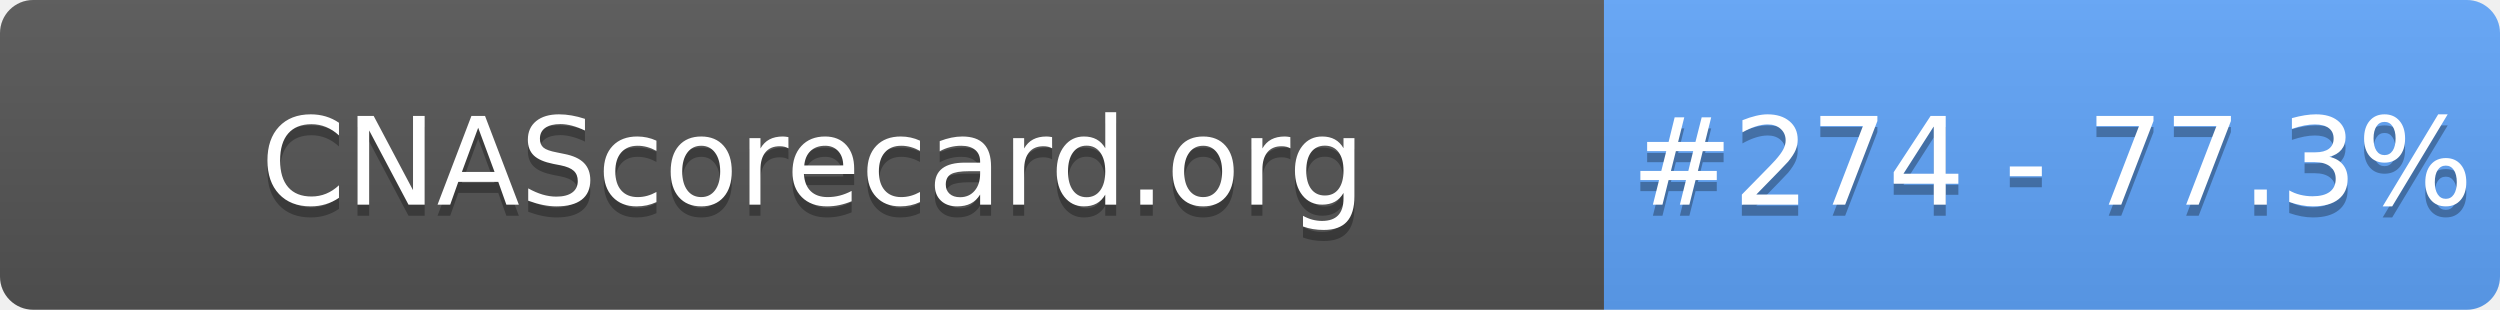
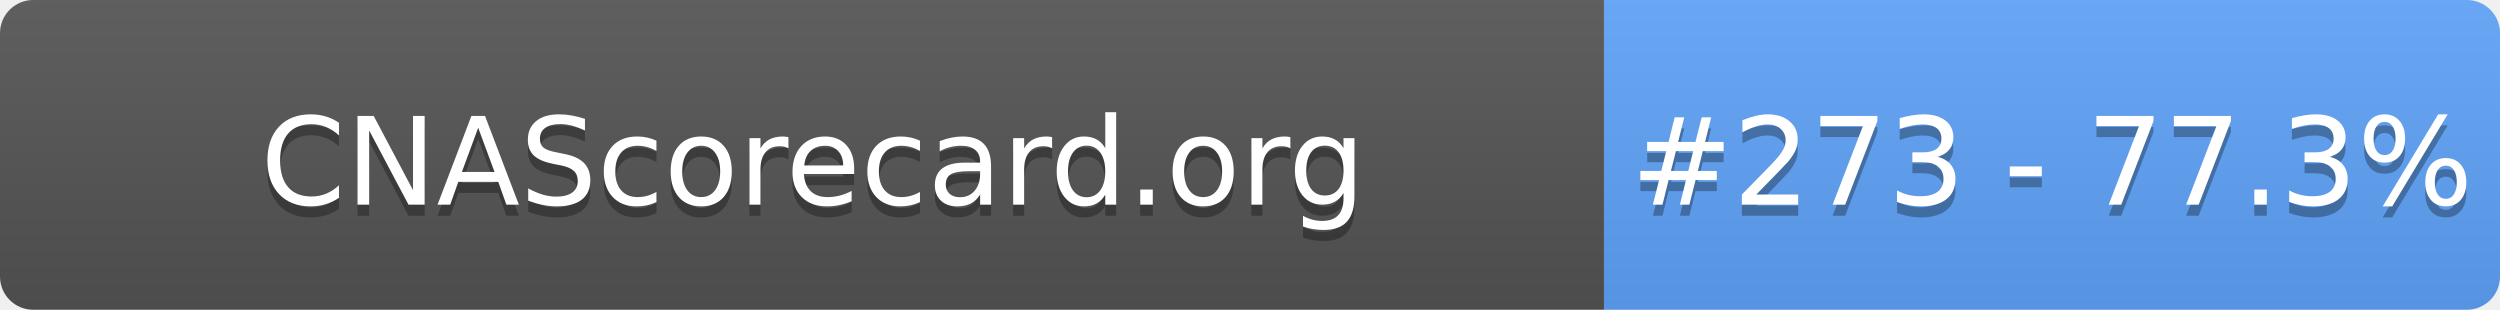
- <svg xmlns="http://www.w3.org/2000/svg" width="226" height="28" role="img" aria-label="CNAScorecard.org: #274 - 77.3%">
+ <svg xmlns="http://www.w3.org/2000/svg" width="226" height="28" role="img" aria-label="CNAScorecard.org: #273 - 77.3%">
  <linearGradient id="s" x2="0" y2="100%">
    <stop offset="0" stop-color="#bbb" stop-opacity=".1" />
    <stop offset="1" stop-opacity=".1" />
  </linearGradient>
  <clipPath id="r">
    <rect width="226" height="28" rx="3" fill="#fff" />
  </clipPath>
  <g clip-path="url(#r)">
    <rect width="145" height="28" fill="#555" />
    <rect x="145" width="81" height="28" fill="#60A5FA" />
    <rect width="226" height="28" fill="url(#s)" />
  </g>
  <g fill="#fff" text-anchor="middle" font-family="Verdana,Geneva,DejaVu Sans,sans-serif" text-rendering="geometricPrecision" font-size="110">
    <text aria-hidden="true" x="735" y="195" fill="#010101" fill-opacity=".3" transform="scale(.1)" textLength="1350">CNAScorecard.org</text>
    <text x="735" y="185" transform="scale(.1)" fill="#fff" textLength="1350">CNAScorecard.org</text>
-     <text aria-hidden="true" x="1855" y="195" fill="#010101" fill-opacity=".3" transform="scale(.1)" textLength="660">#274 - 77.3%</text>
-     <text x="1855" y="185" transform="scale(.1)" fill="#fff" textLength="660">#274 - 77.3%</text>
+     <text aria-hidden="true" x="1855" y="195" fill="#010101" fill-opacity=".3" transform="scale(.1)" textLength="660">#273 - 77.3%</text>
+     <text x="1855" y="185" transform="scale(.1)" fill="#fff" textLength="660">#273 - 77.3%</text>
  </g>
</svg>
